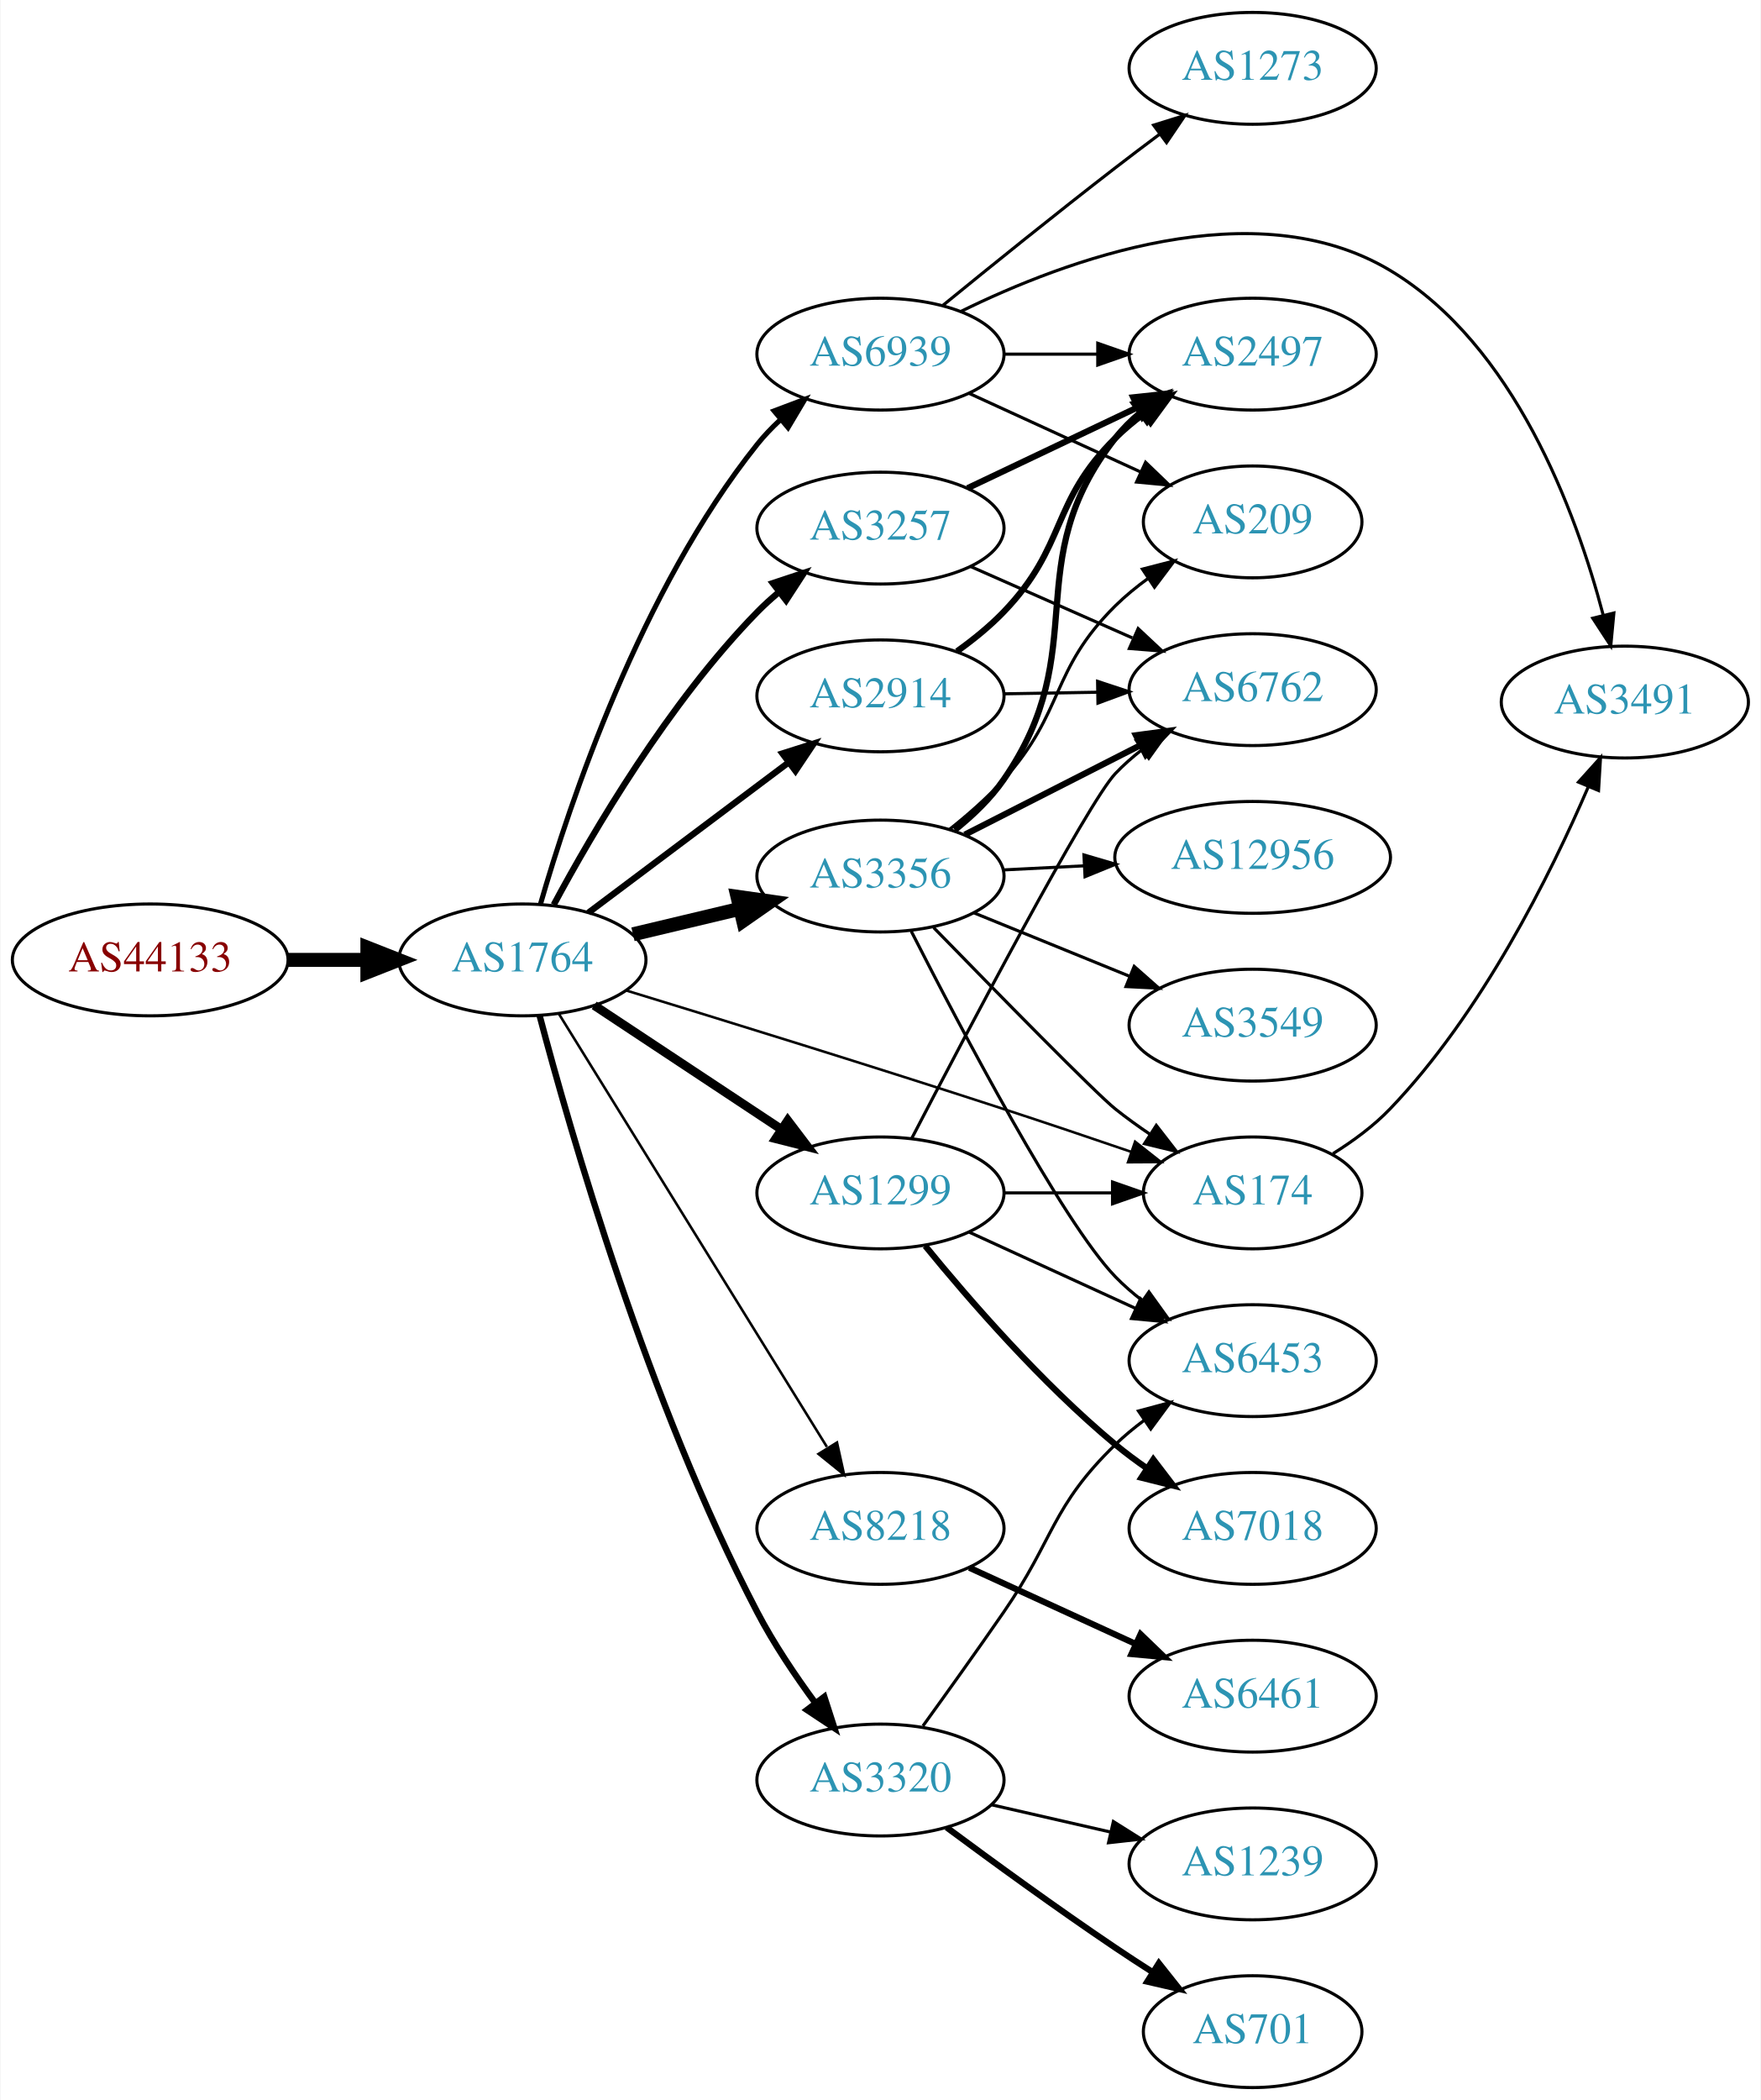
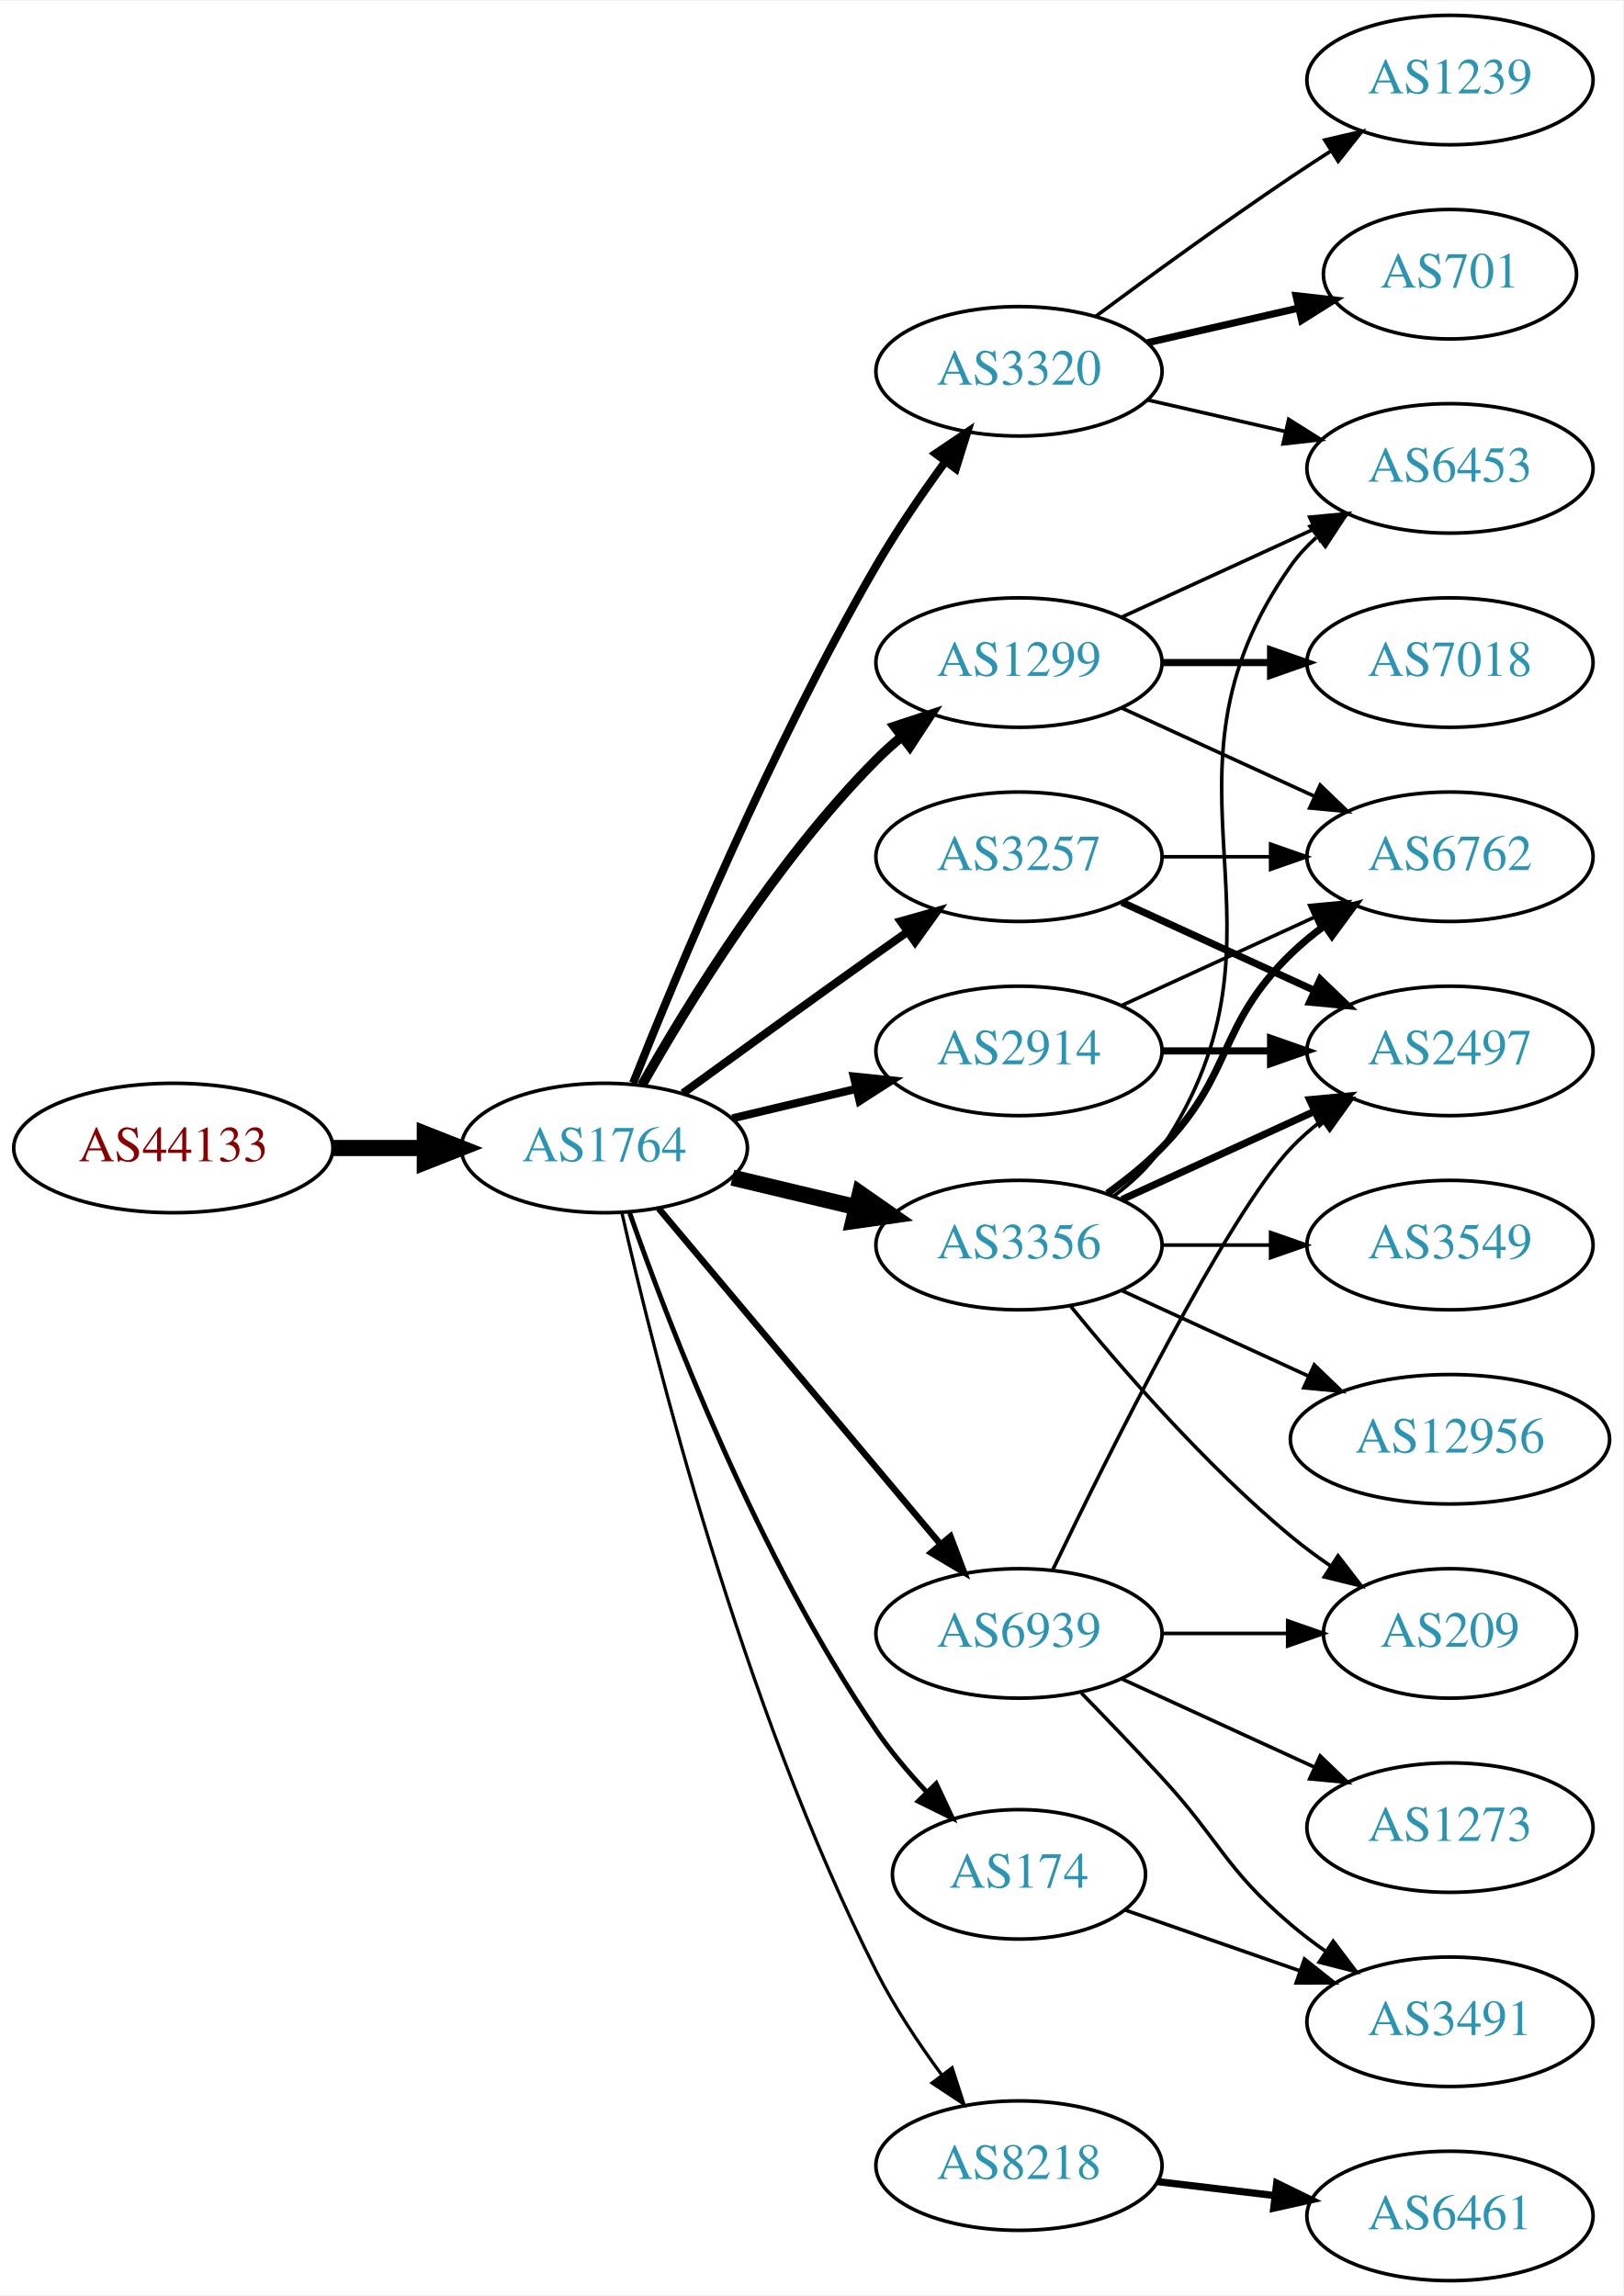
- <svg xmlns="http://www.w3.org/2000/svg" xmlns:xlink="http://www.w3.org/1999/xlink" width="567pt" height="676pt" viewBox="0.00 0.00 566.66 676.00">
-   <g id="graph0" class="graph" transform="scale(1 1) rotate(0) translate(4 672)">
-     <polygon fill="white" stroke="none" points="-4,4 -4,-672 562.663,-672 562.663,4 -4,4" />
+ <svg xmlns="http://www.w3.org/2000/svg" xmlns:xlink="http://www.w3.org/1999/xlink" width="451pt" height="638pt" viewBox="0.00 0.00 451.37 638.00">
+   <g id="graph0" class="graph" transform="scale(1 1) rotate(0) translate(4 634)">
+     <polygon fill="white" stroke="none" points="-4,4 -4,-634 447.37,-634 447.37,4 -4,4" />
    <g id="node1" class="node">
      <g id="a_node1">
        <a xlink:href="/asn/44133" xlink:title="AS44133 ~ IPAX OG [AT]">
-           <ellipse fill="#ffffff" stroke="black" cx="44.196" cy="-363" rx="44.393" ry="18" />
-           <text text-anchor="middle" x="44.196" y="-359.3" font-family="Times,serif" font-size="14.00" fill="#880000">AS44133</text>
+           <ellipse fill="#ffffff" stroke="black" cx="44.196" cy="-315" rx="44.393" ry="18" />
+           <text text-anchor="middle" x="44.196" y="-311.3" font-family="Times,serif" font-size="14.00" fill="#880000">AS44133</text>
        </a>
      </g>
    </g>
    <g id="node2" class="node">
      <g id="a_node2">
        <a xlink:href="/asn/1764" xlink:title="AS1764 ~ NEXTLAYER-AS [AT]">
-           <ellipse fill="#ffffff" stroke="black" cx="164.039" cy="-363" rx="39.794" ry="18" />
-           <text text-anchor="middle" x="164.039" y="-359.3" font-family="Times,serif" font-size="14.00" fill="#2c94b3">AS1764</text>
+           <ellipse fill="#ffffff" stroke="black" cx="164.039" cy="-315" rx="39.794" ry="18" />
+           <text text-anchor="middle" x="164.039" y="-311.3" font-family="Times,serif" font-size="14.00" fill="#2c94b3">AS1764</text>
        </a>
      </g>
    </g>
    <g id="edge1" class="edge">
-       <path fill="none" stroke="black" stroke-width="4.5" d="M88.407,-363C96.72,-363 105.482,-363 113.965,-363" />
-       <polygon fill="black" stroke="black" stroke-width="4.5" points="114.123,-366.938 124.123,-363 114.123,-359.063 114.123,-366.938" />
+       <path fill="none" stroke="black" stroke-width="4.5" d="M88.407,-315C96.72,-315 105.482,-315 113.965,-315" />
+       <polygon fill="black" stroke="black" stroke-width="4.5" points="114.123,-318.938 124.123,-315 114.123,-311.063 114.123,-318.938" />
    </g>
    <g id="node3" class="node">
      <g id="a_node3">
-         <a xlink:href="/asn/3356" xlink:title="AS3356 ~ Level 3 Parent, LLC [US]">
-           <ellipse fill="#ffffff" stroke="black" cx="279.332" cy="-390" rx="39.794" ry="18" />
-           <text text-anchor="middle" x="279.332" y="-386.3" font-family="Times,serif" font-size="14.00" fill="#2c94b3">AS3356</text>
+         <a xlink:href="/asn/2914" xlink:title="AS2914 ~ NTT America, Inc. [US]">
+           <ellipse fill="#ffffff" stroke="black" cx="279.332" cy="-342" rx="39.794" ry="18" />
+           <text text-anchor="middle" x="279.332" y="-338.3" font-family="Times,serif" font-size="14.00" fill="#2c94b3">AS2914</text>
        </a>
      </g>
    </g>
    <g id="edge2" class="edge">
-       <path fill="none" stroke="black" stroke-width="4.5" d="M199.646,-371.248C210.517,-373.838 222.671,-376.735 234.114,-379.462" />
-       <polygon fill="black" stroke="black" stroke-width="4.5" points="233.296,-383.315 243.936,-381.803 235.122,-375.654 233.296,-383.315" />
+       <path fill="none" stroke="black" stroke-width="2.25" d="M199.646,-323.248C210.517,-325.838 222.671,-328.735 234.114,-331.462" />
+       <polygon fill="black" stroke="black" stroke-width="2.25" points="233.397,-334.889 243.936,-333.803 235.02,-328.08 233.397,-334.889" />
    </g>
    <g id="node4" class="node">
      <g id="a_node4">
-         <a xlink:href="/asn/2914" xlink:title="AS2914 ~ NTT America, Inc. [US]">
-           <ellipse fill="#ffffff" stroke="black" cx="279.332" cy="-448" rx="39.794" ry="18" />
-           <text text-anchor="middle" x="279.332" y="-444.3" font-family="Times,serif" font-size="14.00" fill="#2c94b3">AS2914</text>
+         <a xlink:href="/asn/174" xlink:title="AS174 ~ Cogent Communications [US]">
+           <ellipse fill="#ffffff" stroke="black" cx="279.332" cy="-113" rx="35.194" ry="18" />
+           <text text-anchor="middle" x="279.332" y="-109.3" font-family="Times,serif" font-size="14.00" fill="#2c94b3">AS174</text>
        </a>
      </g>
    </g>
    <g id="edge3" class="edge">
-       <path fill="none" stroke="black" stroke-width="2.045" d="M185.293,-378.196C203.226,-391.65 229.596,-411.435 249.687,-426.509" />
-       <polygon fill="black" stroke="black" stroke-width="2.045" points="247.771,-429.447 257.87,-432.649 251.972,-423.848 247.771,-429.447" />
+       <path fill="none" stroke="black" stroke-width="1.35" d="M171.083,-296.952C181.965,-265.894 206.813,-201.05 239.685,-153 243.715,-147.11 248.639,-141.287 253.605,-135.983" />
+       <polygon fill="black" stroke="black" stroke-width="1.35" points="256.307,-138.226 260.811,-128.637 251.31,-133.324 256.307,-138.226" />
    </g>
    <g id="node5" class="node">
      <g id="a_node5">
-         <a xlink:href="/asn/8218" xlink:title="AS8218 ~ legacy Neotelecoms [FR]">
-           <ellipse fill="#ffffff" stroke="black" cx="279.332" cy="-180" rx="39.794" ry="18" />
-           <text text-anchor="middle" x="279.332" y="-176.3" font-family="Times,serif" font-size="14.00" fill="#2c94b3">AS8218</text>
+         <a xlink:href="/asn/3257" xlink:title="AS3257 ~ GTT [DE]">
+           <ellipse fill="#ffffff" stroke="black" cx="279.332" cy="-396" rx="39.794" ry="18" />
+           <text text-anchor="middle" x="279.332" y="-392.3" font-family="Times,serif" font-size="14.00" fill="#2c94b3">AS3257</text>
        </a>
      </g>
    </g>
    <g id="edge4" class="edge">
-       <path fill="none" stroke="black" stroke-width="0.818" d="M175.697,-345.784C195.603,-313.63 238.538,-244.277 262.078,-206.254" />
-       <polygon fill="black" stroke="black" stroke-width="0.818" points="265.331,-207.649 267.619,-197.304 259.379,-203.964 265.331,-207.649" />
+       <path fill="none" stroke="black" stroke-width="2.25" d="M185.887,-330.222C200.821,-341.091 221.435,-356.025 239.685,-369 242.506,-371.005 245.449,-373.085 248.397,-375.159" />
+       <polygon fill="black" stroke="black" stroke-width="2.25" points="246.424,-378.05 256.621,-380.926 250.443,-372.319 246.424,-378.05" />
    </g>
    <g id="node6" class="node">
      <g id="a_node6">
-         <a xlink:href="/asn/1299" xlink:title="AS1299 ~ Telia Carrier [EU]">
-           <ellipse fill="#ffffff" stroke="black" cx="279.332" cy="-288" rx="39.794" ry="18" />
-           <text text-anchor="middle" x="279.332" y="-284.3" font-family="Times,serif" font-size="14.00" fill="#2c94b3">AS1299</text>
+         <a xlink:href="/asn/3320" xlink:title="AS3320 ~ DTAG [DE]">
+           <ellipse fill="#ffffff" stroke="black" cx="279.332" cy="-531" rx="39.794" ry="18" />
+           <text text-anchor="middle" x="279.332" y="-527.3" font-family="Times,serif" font-size="14.00" fill="#2c94b3">AS3320</text>
        </a>
      </g>
    </g>
    <g id="edge5" class="edge">
-       <path fill="none" stroke="black" stroke-width="2.864" d="M187.152,-348.361C204.351,-336.975 228.419,-321.042 247.509,-308.405" />
-       <polygon fill="black" stroke="black" stroke-width="2.864" points="249.481,-311.297 255.887,-302.858 245.617,-305.46 249.481,-311.297" />
+       <path fill="none" stroke="black" stroke-width="2.25" d="M172.042,-333.051C184.169,-363.57 210.587,-426.933 239.685,-477 245.392,-486.819 252.43,-497.078 258.929,-505.984" />
+       <polygon fill="black" stroke="black" stroke-width="2.25" points="256.155,-508.119 264.934,-514.05 261.77,-503.938 256.155,-508.119" />
    </g>
    <g id="node7" class="node">
      <g id="a_node7">
-         <a xlink:href="/asn/174" xlink:title="AS174 ~ Cogent Communications [US]">
-           <ellipse fill="#ffffff" stroke="black" cx="399.174" cy="-288" rx="35.194" ry="18" />
-           <text text-anchor="middle" x="399.174" y="-284.3" font-family="Times,serif" font-size="14.00" fill="#2c94b3">AS174</text>
+         <a xlink:href="/asn/1299" xlink:title="AS1299 ~ Telia Carrier [EU]">
+           <ellipse fill="#ffffff" stroke="black" cx="279.332" cy="-450" rx="39.794" ry="18" />
+           <text text-anchor="middle" x="279.332" y="-446.3" font-family="Times,serif" font-size="14.00" fill="#2c94b3">AS1299</text>
        </a>
      </g>
    </g>
    <g id="edge6" class="edge">
-       <path fill="none" stroke="black" stroke-width="0.818" d="M197.552,-353.134C228.762,-343.599 277.195,-328.634 318.978,-315 332.404,-310.619 347.054,-305.672 360.062,-301.22" />
-       <polygon fill="black" stroke="black" stroke-width="0.818" points="361.321,-304.488 369.642,-297.93 359.048,-297.868 361.321,-304.488" />
+       <path fill="none" stroke="black" stroke-width="2.7" d="M174.498,-332.49C187.28,-355.096 211.712,-394.886 239.685,-423 241.796,-425.121 244.092,-427.188 246.477,-429.171" />
+       <polygon fill="black" stroke="black" stroke-width="2.7" points="244.73,-432.242 254.793,-435.556 248.993,-426.69 244.73,-432.242" />
    </g>
    <g id="node8" class="node">
      <g id="a_node8">
-         <a xlink:href="/asn/3320" xlink:title="AS3320 ~ DTAG [DE]">
-           <ellipse fill="#ffffff" stroke="black" cx="279.332" cy="-99" rx="39.794" ry="18" />
-           <text text-anchor="middle" x="279.332" y="-95.3" font-family="Times,serif" font-size="14.00" fill="#2c94b3">AS3320</text>
+         <a xlink:href="/asn/3356" xlink:title="AS3356 ~ Level 3 Parent, LLC [US]">
+           <ellipse fill="#ffffff" stroke="black" cx="279.332" cy="-288" rx="39.794" ry="18" />
+           <text text-anchor="middle" x="279.332" y="-284.3" font-family="Times,serif" font-size="14.00" fill="#2c94b3">AS3356</text>
        </a>
      </g>
    </g>
    <g id="edge7" class="edge">
-       <path fill="none" stroke="black" stroke-width="2.045" d="M169.557,-345.162C179.342,-308.054 204.484,-220.393 239.685,-153 244.943,-142.933 251.878,-132.617 258.42,-123.735" />
-       <polygon fill="black" stroke="black" stroke-width="2.045" points="261.249,-125.796 264.504,-115.713 255.672,-121.566 261.249,-125.796" />
+       <path fill="none" stroke="black" stroke-width="4.5" d="M199.646,-306.752C210.517,-304.162 222.671,-301.265 234.114,-298.538" />
+       <polygon fill="black" stroke="black" stroke-width="4.5" points="235.122,-302.346 243.936,-296.197 233.296,-294.685 235.122,-302.346" />
    </g>
    <g id="node9" class="node">
      <g id="a_node9">
-         <a xlink:href="/asn/3257" xlink:title="AS3257 ~ GTT [DE]">
-           <ellipse fill="#ffffff" stroke="black" cx="279.332" cy="-502" rx="39.794" ry="18" />
-           <text text-anchor="middle" x="279.332" y="-498.3" font-family="Times,serif" font-size="14.00" fill="#2c94b3">AS3257</text>
+         <a xlink:href="/asn/8218" xlink:title="AS8218 ~ legacy Neotelecoms [FR]">
+           <ellipse fill="#ffffff" stroke="black" cx="279.332" cy="-32" rx="39.794" ry="18" />
+           <text text-anchor="middle" x="279.332" y="-28.3" font-family="Times,serif" font-size="14.00" fill="#2c94b3">AS8218</text>
        </a>
      </g>
    </g>
    <g id="edge8" class="edge">
-       <path fill="none" stroke="black" stroke-width="2.045" d="M174.14,-380.763C186.706,-404.165 211.088,-445.769 239.685,-475 241.778,-477.139 244.061,-479.218 246.438,-481.21" />
-       <polygon fill="black" stroke="black" stroke-width="2.045" points="244.681,-484.275 254.737,-487.611 248.956,-478.732 244.681,-484.275" />
+       <path fill="none" stroke="black" stroke-width="0.9" d="M168.908,-297.042C177.858,-257.445 202.137,-160.261 239.685,-86 244.679,-76.123 251.362,-66.06 257.765,-57.34" />
+       <polygon fill="black" stroke="black" stroke-width="0.9" points="260.744,-59.205 264.002,-49.123 255.168,-54.972 260.744,-59.205" />
    </g>
    <g id="node10" class="node">
      <g id="a_node10">
        <a xlink:href="/asn/6939" xlink:title="AS6939 ~ Hurricane Electric LLC [US]">
-           <ellipse fill="#ffffff" stroke="black" cx="279.332" cy="-558" rx="39.794" ry="18" />
-           <text text-anchor="middle" x="279.332" y="-554.3" font-family="Times,serif" font-size="14.00" fill="#2c94b3">AS6939</text>
+           <ellipse fill="#ffffff" stroke="black" cx="279.332" cy="-180" rx="39.794" ry="18" />
+           <text text-anchor="middle" x="279.332" y="-176.3" font-family="Times,serif" font-size="14.00" fill="#2c94b3">AS6939</text>
        </a>
      </g>
    </g>
    <g id="edge9" class="edge">
-       <path fill="none" stroke="black" stroke-width="1.636" d="M169.812,-380.809C179.105,-413.026 202.077,-481.997 239.685,-529 241.834,-531.685 244.286,-534.255 246.888,-536.676" />
-       <polygon fill="black" stroke="black" stroke-width="1.636" points="245.082,-539.728 254.996,-543.464 249.575,-534.361 245.082,-539.728" />
-     </g>
-     <g id="edge16" class="edge">
-       <path fill="none" stroke="black" d="M296.478,-373.378C316.491,-352.84 348.73,-319.983 354.978,-315 358.496,-312.195 362.321,-309.438 366.193,-306.822" />
-       <polygon fill="black" stroke="black" points="368.149,-309.725 374.643,-301.353 364.346,-303.848 368.149,-309.725" />
+       <path fill="none" stroke="black" stroke-width="1.8" d="M179.158,-298.175C198.833,-274.731 234.637,-232.066 257.415,-204.924" />
+       <polygon fill="black" stroke="black" stroke-width="1.8" points="260.287,-206.947 264.034,-197.037 254.925,-202.447 260.287,-206.947" />
+     </g>
+     <g id="node11" class="node">
+       <g id="a_node11">
+         <a xlink:href="/asn/6762" xlink:title="AS6762 ~ TELECOM ITALIA SPARKLE S.p.A. [IT]">
+           <ellipse fill="#ffffff" stroke="black" cx="399.174" cy="-396" rx="39.794" ry="18" />
+           <text text-anchor="middle" x="399.174" y="-392.3" font-family="Times,serif" font-size="14.00" fill="#2c94b3">AS6762</text>
+         </a>
+       </g>
+     </g>
+     <g id="edge22" class="edge">
+       <path fill="none" stroke="black" d="M307.96,-354.661C323.917,-361.973 344.188,-371.261 361.471,-379.181" />
+       <polygon fill="black" stroke="black" points="360.169,-382.435 370.718,-383.419 363.085,-376.071 360.169,-382.435" />
+     </g>
+     <g id="node14" class="node">
+       <g id="a_node14">
+         <a xlink:href="/asn/2497" xlink:title="AS2497 ~ Internet Initiative Japan Inc. [JP]">
+           <ellipse fill="#ffffff" stroke="black" cx="399.174" cy="-342" rx="39.794" ry="18" />
+           <text text-anchor="middle" x="399.174" y="-338.3" font-family="Times,serif" font-size="14.00" fill="#2c94b3">AS2497</text>
+         </a>
+       </g>
+     </g>
+     <g id="edge21" class="edge">
+       <path fill="none" stroke="black" stroke-width="2" d="M319.244,-342C328.798,-342 339.147,-342 349.11,-342" />
+       <polygon fill="black" stroke="black" stroke-width="2" points="349.302,-345.5 359.302,-342 349.302,-338.5 349.302,-345.5" />
+     </g>
+     <g id="node18" class="node">
+       <g id="a_node18">
+         <a xlink:href="/asn/3491" xlink:title="AS3491 ~ PCCW Global, Inc. [US]">
+           <ellipse fill="#ffffff" stroke="black" cx="399.174" cy="-72" rx="39.794" ry="18" />
+           <text text-anchor="middle" x="399.174" y="-68.3" font-family="Times,serif" font-size="14.00" fill="#2c94b3">AS3491</text>
+         </a>
+       </g>
+     </g>
+     <g id="edge23" class="edge">
+       <path fill="none" stroke="black" d="M308.858,-103.075C323.412,-98.011 341.372,-91.763 357.362,-86.2" />
+       <polygon fill="black" stroke="black" points="358.72,-89.433 367.015,-82.841 356.42,-82.821 358.72,-89.433" />
+     </g>
+     <g id="edge14" class="edge">
+       <path fill="none" stroke="black" d="M319.244,-396C328.798,-396 339.147,-396 349.11,-396" />
+       <polygon fill="black" stroke="black" points="349.302,-399.5 359.302,-396 349.302,-392.5 349.302,-399.5" />
+     </g>
+     <g id="edge13" class="edge">
+       <path fill="none" stroke="black" stroke-width="2" d="M307.96,-383.339C323.917,-376.027 344.188,-366.739 361.471,-358.819" />
+       <polygon fill="black" stroke="black" stroke-width="2" points="363.085,-361.929 370.718,-354.581 360.169,-355.565 363.085,-361.929" />
    </g>
    <g id="node12" class="node">
      <g id="a_node12">
-         <a xlink:href="/asn/3549" xlink:title="AS3549 ~ Level 3 Parent, LLC [US]">
-           <ellipse fill="#ffffff" stroke="black" cx="399.174" cy="-342" rx="39.794" ry="18" />
-           <text text-anchor="middle" x="399.174" y="-338.3" font-family="Times,serif" font-size="14.00" fill="#2c94b3">AS3549</text>
-         </a>
-       </g>
+         <a xlink:href="/asn/6453" xlink:title="AS6453 ~ TATA COMMUNICATIONS (AMERICA) INC [US]">
+           <ellipse fill="#ffffff" stroke="black" cx="399.174" cy="-504" rx="39.794" ry="18" />
+           <text text-anchor="middle" x="399.174" y="-500.3" font-family="Times,serif" font-size="14.00" fill="#2c94b3">AS6453</text>
+         </a>
+       </g>
+     </g>
+     <g id="edge27" class="edge">
+       <path fill="none" stroke="black" d="M315.051,-523.045C327.051,-520.296 340.672,-517.175 353.364,-514.267" />
+       <polygon fill="black" stroke="black" points="354.33,-517.636 363.296,-511.991 352.767,-510.813 354.33,-517.636" />
+     </g>
+     <g id="node20" class="node">
+       <g id="a_node20">
+         <a xlink:href="/asn/1239" xlink:title="AS1239 ~ Sprint [US]">
+           <ellipse fill="#ffffff" stroke="black" cx="399.174" cy="-612" rx="39.794" ry="18" />
+           <text text-anchor="middle" x="399.174" y="-608.3" font-family="Times,serif" font-size="14.00" fill="#2c94b3">AS1239</text>
+         </a>
+       </g>
+     </g>
+     <g id="edge25" class="edge">
+       <path fill="none" stroke="black" d="M300.662,-546.277C315.524,-557.304 336.269,-572.407 354.978,-585 358.527,-587.389 362.277,-589.839 366.026,-592.242" />
+       <polygon fill="black" stroke="black" points="364.352,-595.325 374.674,-597.712 368.094,-589.409 364.352,-595.325" />
+     </g>
+     <g id="node21" class="node">
+       <g id="a_node21">
+         <a xlink:href="/asn/701" xlink:title="AS701 ~ UUNET [US]">
+           <ellipse fill="#ffffff" stroke="black" cx="399.174" cy="-558" rx="35.194" ry="18" />
+           <text text-anchor="middle" x="399.174" y="-554.3" font-family="Times,serif" font-size="14.00" fill="#2c94b3">AS701</text>
+         </a>
+       </g>
+     </g>
+     <g id="edge26" class="edge">
+       <path fill="none" stroke="black" stroke-width="2" d="M315.051,-538.955C328.143,-541.955 343.166,-545.396 356.806,-548.522" />
+       <polygon fill="black" stroke="black" stroke-width="2" points="356.384,-552.016 366.914,-550.838 357.948,-545.193 356.384,-552.016" />
+     </g>
+     <g id="edge10" class="edge">
+       <path fill="none" stroke="black" d="M307.96,-437.339C323.917,-430.027 344.188,-420.739 361.471,-412.819" />
+       <polygon fill="black" stroke="black" points="363.085,-415.929 370.718,-408.581 360.169,-409.565 363.085,-415.929" />
    </g>
    <g id="edge11" class="edge">
-       <path fill="none" stroke="black" d="M309.461,-378.135C324.617,-371.962 343.341,-364.335 359.675,-357.682" />
-       <polygon fill="black" stroke="black" points="361.03,-360.909 368.971,-353.895 358.39,-354.426 361.03,-360.909" />
+       <path fill="none" stroke="black" d="M307.96,-462.661C323.917,-469.973 344.188,-479.261 361.471,-487.181" />
+       <polygon fill="black" stroke="black" points="360.169,-490.435 370.718,-491.419 363.085,-484.071 360.169,-490.435" />
    </g>
    <g id="node13" class="node">
      <g id="a_node13">
-         <a xlink:href="/asn/2497" xlink:title="AS2497 ~ Internet Initiative Japan Inc. [JP]">
-           <ellipse fill="#ffffff" stroke="black" cx="399.174" cy="-558" rx="39.794" ry="18" />
-           <text text-anchor="middle" x="399.174" y="-554.3" font-family="Times,serif" font-size="14.00" fill="#2c94b3">AS2497</text>
+         <a xlink:href="/asn/7018" xlink:title="AS7018 ~ AT&amp;T Services, Inc. [US]">
+           <ellipse fill="#ffffff" stroke="black" cx="399.174" cy="-450" rx="39.794" ry="18" />
+           <text text-anchor="middle" x="399.174" y="-446.3" font-family="Times,serif" font-size="14.00" fill="#2c94b3">AS7018</text>
        </a>
      </g>
    </g>
    <g id="edge12" class="edge">
-       <path fill="none" stroke="black" stroke-width="2" d="M303.254,-404.809C309.025,-409.424 314.768,-414.918 318.978,-421 348.257,-463.295 323.268,-490.496 354.978,-531 357.295,-533.96 360.033,-536.681 362.989,-539.161" />
-       <polygon fill="black" stroke="black" stroke-width="2" points="361.046,-542.076 371.181,-545.162 365.182,-536.429 361.046,-542.076" />
-     </g>
-     <g id="node14" class="node">
-       <g id="a_node14">
-         <a xlink:href="/asn/6453" xlink:title="AS6453 ~ TATA COMMUNICATIONS (AMERICA) INC [US]">
-           <ellipse fill="#ffffff" stroke="black" cx="399.174" cy="-234" rx="39.794" ry="18" />
-           <text text-anchor="middle" x="399.174" y="-230.3" font-family="Times,serif" font-size="14.00" fill="#2c94b3">AS6453</text>
-         </a>
-       </g>
-     </g>
-     <g id="edge13" class="edge">
-       <path fill="none" stroke="black" d="M289.252,-372.223C305.051,-341.172 337.895,-278.675 354.978,-261 357.59,-258.297 360.526,-255.748 363.605,-253.375" />
-       <polygon fill="black" stroke="black" points="365.781,-256.124 371.969,-247.524 361.768,-250.389 365.781,-256.124" />
+       <path fill="none" stroke="black" stroke-width="2" d="M319.244,-450C328.798,-450 339.147,-450 349.11,-450" />
+       <polygon fill="black" stroke="black" stroke-width="2" points="349.302,-453.5 359.302,-450 349.302,-446.5 349.302,-453.5" />
+     </g>
+     <g id="edge15" class="edge">
+       <path fill="none" stroke="black" stroke-width="2" d="M303.926,-302.389C309.182,-306.148 314.513,-310.437 318.978,-315 339.151,-335.617 334.285,-348.906 354.978,-369 357.823,-371.763 360.997,-374.386 364.297,-376.834" />
+       <polygon fill="black" stroke="black" stroke-width="2" points="362.414,-379.786 372.645,-382.538 366.363,-374.006 362.414,-379.786" />
+     </g>
+     <g id="edge19" class="edge">
+       <path fill="none" stroke="black" d="M305.651,-301.607C310.707,-305.351 315.518,-309.831 318.978,-315 360.003,-376.294 312.399,-416.775 354.978,-477 356.969,-479.816 359.356,-482.401 361.972,-484.76" />
+       <polygon fill="black" stroke="black" points="360.271,-487.865 370.34,-491.162 364.525,-482.306 360.271,-487.865" />
+     </g>
+     <g id="edge18" class="edge">
+       <path fill="none" stroke="black" stroke-width="2" d="M307.96,-300.661C323.917,-307.973 344.188,-317.261 361.471,-325.181" />
+       <polygon fill="black" stroke="black" stroke-width="2" points="360.169,-328.435 370.718,-329.419 363.085,-322.071 360.169,-328.435" />
    </g>
    <g id="node15" class="node">
      <g id="a_node15">
-         <a xlink:href="/asn/6762" xlink:title="AS6762 ~ TELECOM ITALIA SPARKLE S.p.A. [IT]">
-           <ellipse fill="#ffffff" stroke="black" cx="399.174" cy="-450" rx="39.794" ry="18" />
-           <text text-anchor="middle" x="399.174" y="-446.3" font-family="Times,serif" font-size="14.00" fill="#2c94b3">AS6762</text>
-         </a>
-       </g>
-     </g>
-     <g id="edge14" class="edge">
-       <path fill="none" stroke="black" stroke-width="2" d="M306.485,-403.316C323.114,-411.783 344.85,-422.85 362.985,-432.083" />
-       <polygon fill="black" stroke="black" stroke-width="2" points="361.595,-435.303 372.094,-436.721 364.771,-429.065 361.595,-435.303" />
+         <a xlink:href="/asn/3549" xlink:title="AS3549 ~ Level 3 Parent, LLC [US]">
+           <ellipse fill="#ffffff" stroke="black" cx="399.174" cy="-288" rx="39.794" ry="18" />
+           <text text-anchor="middle" x="399.174" y="-284.3" font-family="Times,serif" font-size="14.00" fill="#2c94b3">AS3549</text>
+         </a>
+       </g>
+     </g>
+     <g id="edge16" class="edge">
+       <path fill="none" stroke="black" d="M319.244,-288C328.798,-288 339.147,-288 349.11,-288" />
+       <polygon fill="black" stroke="black" points="349.302,-291.5 359.302,-288 349.302,-284.5 349.302,-291.5" />
    </g>
    <g id="node16" class="node">
      <g id="a_node16">
        <a xlink:href="/asn/12956" xlink:title="AS12956 ~ TELXIUS [ES]">
-           <ellipse fill="#ffffff" stroke="black" cx="399.174" cy="-396" rx="44.393" ry="18" />
-           <text text-anchor="middle" x="399.174" y="-392.3" font-family="Times,serif" font-size="14.00" fill="#2c94b3">AS12956</text>
-         </a>
-       </g>
-     </g>
-     <g id="edge15" class="edge">
-       <path fill="none" stroke="black" d="M318.918,-391.965C327.216,-392.387 336.128,-392.841 344.873,-393.286" />
-       <polygon fill="black" stroke="black" points="344.85,-396.789 355.015,-393.803 345.206,-389.798 344.85,-396.789" />
+           <ellipse fill="#ffffff" stroke="black" cx="399.174" cy="-234" rx="44.393" ry="18" />
+           <text text-anchor="middle" x="399.174" y="-230.3" font-family="Times,serif" font-size="14.00" fill="#2c94b3">AS12956</text>
+         </a>
+       </g>
+     </g>
+     <g id="edge17" class="edge">
+       <path fill="none" stroke="black" d="M307.96,-275.339C323.458,-268.238 343.025,-259.272 359.971,-251.506" />
+       <polygon fill="black" stroke="black" points="361.441,-254.683 369.074,-247.335 358.525,-248.319 361.441,-254.683" />
    </g>
    <g id="node17" class="node">
      <g id="a_node17">
        <a xlink:href="/asn/209" xlink:title="AS209 ~ CenturyLink Communications, LLC [US]">
-           <ellipse fill="#ffffff" stroke="black" cx="399.174" cy="-504" rx="35.194" ry="18" />
-           <text text-anchor="middle" x="399.174" y="-500.3" font-family="Times,serif" font-size="14.00" fill="#2c94b3">AS209</text>
-         </a>
-       </g>
-     </g>
-     <g id="edge17" class="edge">
-       <path fill="none" stroke="black" d="M301.473,-404.943C307.484,-409.708 313.798,-415.247 318.978,-421 338.777,-442.988 333.924,-456.211 354.978,-477 358.18,-480.161 361.815,-483.132 365.585,-485.864" />
-       <polygon fill="black" stroke="black" points="363.677,-488.799 373.937,-491.443 367.565,-482.978 363.677,-488.799" />
-     </g>
-     <g id="edge22" class="edge">
-       <path fill="none" stroke="black" stroke-width="2" d="M303.981,-462.336C309.235,-466.096 314.552,-470.4 318.978,-475 339.494,-496.321 333.924,-510.211 354.978,-531 357.8,-533.786 360.959,-536.425 364.25,-538.882" />
-       <polygon fill="black" stroke="black" stroke-width="2" points="362.359,-541.83 372.586,-544.598 366.318,-536.056 362.359,-541.83" />
-     </g>
-     <g id="edge23" class="edge">
-       <path fill="none" stroke="black" d="M319.244,-448.66C328.798,-448.823 339.147,-448.998 349.11,-449.167" />
-       <polygon fill="black" stroke="black" points="349.244,-452.67 359.302,-449.34 349.363,-445.671 349.244,-452.67" />
-     </g>
-     <g id="node11" class="node">
-       <g id="a_node11">
-         <a xlink:href="/asn/6461" xlink:title="AS6461 ~ Zayo Bandwidth [US]">
-           <ellipse fill="#ffffff" stroke="black" cx="399.174" cy="-126" rx="39.794" ry="18" />
-           <text text-anchor="middle" x="399.174" y="-122.3" font-family="Times,serif" font-size="14.00" fill="#2c94b3">AS6461</text>
-         </a>
-       </g>
-     </g>
-     <g id="edge10" class="edge">
-       <path fill="none" stroke="black" stroke-width="2" d="M307.96,-167.339C323.917,-160.027 344.188,-150.739 361.471,-142.819" />
-       <polygon fill="black" stroke="black" stroke-width="2" points="363.085,-145.929 370.718,-138.581 360.169,-139.565 363.085,-145.929" />
-     </g>
-     <g id="edge21" class="edge">
-       <path fill="none" stroke="black" d="M319.244,-288C330.331,-288 342.491,-288 353.873,-288" />
-       <polygon fill="black" stroke="black" points="354.055,-291.5 364.055,-288 354.055,-284.5 354.055,-291.5" />
+           <ellipse fill="#ffffff" stroke="black" cx="399.174" cy="-180" rx="35.194" ry="18" />
+           <text text-anchor="middle" x="399.174" y="-176.3" font-family="Times,serif" font-size="14.00" fill="#2c94b3">AS209</text>
+         </a>
+       </g>
    </g>
    <g id="edge20" class="edge">
-       <path fill="none" stroke="black" d="M307.96,-275.339C323.917,-268.027 344.188,-258.739 361.471,-250.819" />
-       <polygon fill="black" stroke="black" points="363.085,-253.929 370.718,-246.581 360.169,-247.565 363.085,-253.929" />
-     </g>
-     <g id="edge18" class="edge">
-       <path fill="none" stroke="black" d="M289.36,-305.464C307.189,-339.778 345.973,-413.5 354.978,-423 357.564,-425.728 360.481,-428.294 363.55,-430.677" />
-       <polygon fill="black" stroke="black" points="361.704,-433.658 371.898,-436.543 365.728,-427.93 361.704,-433.658" />
-     </g>
-     <g id="node18" class="node">
-       <g id="a_node18">
-         <a xlink:href="/asn/7018" xlink:title="AS7018 ~ AT&amp;T Services, Inc. [US]">
-           <ellipse fill="#ffffff" stroke="black" cx="399.174" cy="-180" rx="39.794" ry="18" />
-           <text text-anchor="middle" x="399.174" y="-176.3" font-family="Times,serif" font-size="14.00" fill="#2c94b3">AS7018</text>
-         </a>
-       </g>
-     </g>
-     <g id="edge19" class="edge">
-       <path fill="none" stroke="black" stroke-width="2" d="M293.751,-270.935C307.865,-253.625 331.28,-226.655 354.978,-207 358.194,-204.332 361.695,-201.73 365.265,-199.259" />
-       <polygon fill="black" stroke="black" stroke-width="2" points="367.189,-202.183 373.622,-193.764 363.343,-196.334 367.189,-202.183" />
+       <path fill="none" stroke="black" d="M293.751,-270.935C307.865,-253.625 331.28,-226.655 354.978,-207 358.441,-204.128 362.234,-201.331 366.088,-198.692" />
+       <polygon fill="black" stroke="black" points="368.05,-201.592 374.521,-193.203 364.231,-195.725 368.05,-201.592" />
    </g>
    <g id="node19" class="node">
      <g id="a_node19">
-         <a xlink:href="/asn/3491" xlink:title="AS3491 ~ PCCW Global, Inc. [US]">
-           <ellipse fill="#ffffff" stroke="black" cx="519.017" cy="-446" rx="39.794" ry="18" />
-           <text text-anchor="middle" x="519.017" y="-442.3" font-family="Times,serif" font-size="14.00" fill="#2c94b3">AS3491</text>
+         <a xlink:href="/asn/6461" xlink:title="AS6461 ~ Zayo Bandwidth [US]">
+           <ellipse fill="#ffffff" stroke="black" cx="399.174" cy="-18" rx="39.794" ry="18" />
+           <text text-anchor="middle" x="399.174" y="-14.3" font-family="Times,serif" font-size="14.00" fill="#2c94b3">AS6461</text>
        </a>
      </g>
    </g>
    <g id="edge24" class="edge">
-       <path fill="none" stroke="black" d="M425.052,-300.648C431.5,-304.666 438.103,-309.514 443.37,-315 472.885,-345.741 495.049,-390.364 507.276,-418.779" />
-       <polygon fill="black" stroke="black" points="504.09,-420.233 511.182,-428.105 510.547,-417.529 504.09,-420.233" />
-     </g>
-     <g id="edge27" class="edge">
-       <path fill="none" stroke="black" d="M293.011,-116.406C300.626,-126.937 310.459,-140.67 318.978,-153 335.374,-176.731 334.285,-186.906 354.978,-207 357.823,-209.763 360.997,-212.386 364.297,-214.834" />
-       <polygon fill="black" stroke="black" points="362.414,-217.786 372.645,-220.538 366.363,-212.006 362.414,-217.786" />
-     </g>
-     <g id="node20" class="node">
-       <g id="a_node20">
-         <a xlink:href="/asn/701" xlink:title="AS701 ~ UUNET [US]">
-           <ellipse fill="#ffffff" stroke="black" cx="399.174" cy="-18" rx="35.194" ry="18" />
-           <text text-anchor="middle" x="399.174" y="-14.3" font-family="Times,serif" font-size="14.00" fill="#2c94b3">AS701</text>
-         </a>
-       </g>
-     </g>
-     <g id="edge25" class="edge">
-       <path fill="none" stroke="black" stroke-width="2" d="M300.662,-83.723C315.524,-72.696 336.269,-57.593 354.978,-45 358.795,-42.431 362.845,-39.79 366.876,-37.214" />
-       <polygon fill="black" stroke="black" stroke-width="2" points="368.98,-40.025 375.57,-31.729 365.245,-34.105 368.98,-40.025" />
-     </g>
-     <g id="node21" class="node">
-       <g id="a_node21">
-         <a xlink:href="/asn/1239" xlink:title="AS1239 ~ Sprint [US]">
-           <ellipse fill="#ffffff" stroke="black" cx="399.174" cy="-72" rx="39.794" ry="18" />
-           <text text-anchor="middle" x="399.174" y="-68.3" font-family="Times,serif" font-size="14.00" fill="#2c94b3">AS1239</text>
-         </a>
-       </g>
-     </g>
-     <g id="edge26" class="edge">
-       <path fill="none" stroke="black" d="M315.051,-91.045C327.051,-88.296 340.672,-85.175 353.364,-82.267" />
-       <polygon fill="black" stroke="black" points="354.33,-85.636 363.296,-79.991 352.767,-78.813 354.33,-85.636" />
+       <path fill="none" stroke="black" stroke-width="2" d="M317.942,-27.532C328.253,-26.307 339.57,-24.962 350.37,-23.679" />
+       <polygon fill="black" stroke="black" stroke-width="2" points="351,-27.129 360.517,-22.474 350.174,-20.178 351,-27.129" />
+     </g>
+     <g id="edge31" class="edge">
+       <path fill="none" stroke="black" d="M288.679,-197.595C304.146,-229.732 337.291,-296.34 354.978,-315 357.564,-317.728 360.481,-320.294 363.55,-322.677" />
+       <polygon fill="black" stroke="black" points="361.704,-325.658 371.898,-328.543 365.728,-319.93 361.704,-325.658" />
+     </g>
+     <g id="edge30" class="edge">
+       <path fill="none" stroke="black" d="M319.244,-180C330.331,-180 342.491,-180 353.873,-180" />
+       <polygon fill="black" stroke="black" points="354.055,-183.5 364.055,-180 354.055,-176.5 354.055,-183.5" />
    </g>
    <g id="edge28" class="edge">
-       <path fill="none" stroke="black" stroke-width="2" d="M307.367,-514.848C323.535,-522.531 344.287,-532.392 361.871,-540.748" />
-       <polygon fill="black" stroke="black" stroke-width="2" points="360.73,-544.081 371.265,-545.212 363.735,-537.759 360.73,-544.081" />
-     </g>
-     <g id="edge29" class="edge">
-       <path fill="none" stroke="black" d="M308.259,-489.677C323.848,-482.798 343.484,-474.133 360.426,-466.657" />
-       <polygon fill="black" stroke="black" points="362.303,-469.654 370.039,-462.415 359.477,-463.25 362.303,-469.654" />
-     </g>
-     <g id="edge32" class="edge">
-       <path fill="none" stroke="black" d="M319.244,-558C328.798,-558 339.147,-558 349.11,-558" />
-       <polygon fill="black" stroke="black" points="349.302,-561.5 359.302,-558 349.302,-554.5 349.302,-561.5" />
-     </g>
-     <g id="edge30" class="edge">
-       <path fill="none" stroke="black" d="M307.96,-545.339C324.377,-537.817 345.358,-528.202 362.955,-520.139" />
-       <polygon fill="black" stroke="black" points="364.7,-523.189 372.332,-515.842 361.783,-516.826 364.7,-523.189" />
-     </g>
-     <g id="edge31" class="edge">
-       <path fill="none" stroke="black" d="M305.162,-571.714C338.878,-588.309 399.91,-610.991 443.37,-585 483.462,-561.023 503.265,-507.304 512.019,-474.111" />
-       <polygon fill="black" stroke="black" points="515.486,-474.667 514.484,-464.119 508.69,-472.99 515.486,-474.667" />
+       <path fill="none" stroke="black" d="M296.682,-163.432C303.634,-156.296 311.782,-147.812 318.978,-140 335.408,-122.164 336.5,-114.704 354.978,-99 358,-96.432 361.289,-93.935 364.658,-91.563" />
+       <polygon fill="black" stroke="black" points="366.703,-94.406 373.093,-85.955 362.828,-88.577 366.703,-94.406" />
    </g>
    <g id="node22" class="node">
      <g id="a_node22">
        <a xlink:href="/asn/1273" xlink:title="AS1273 ~ Vodafone Group PLC [EU]">
-           <ellipse fill="#ffffff" stroke="black" cx="399.174" cy="-650" rx="39.794" ry="18" />
-           <text text-anchor="middle" x="399.174" y="-646.3" font-family="Times,serif" font-size="14.00" fill="#2c94b3">AS1273</text>
-         </a>
-       </g>
-     </g>
-     <g id="edge33" class="edge">
-       <path fill="none" stroke="black" d="M299.499,-573.75C314.48,-585.977 335.893,-603.269 354.978,-618 359.503,-621.493 364.336,-625.146 369.07,-628.683" />
-       <polygon fill="black" stroke="black" points="367.281,-631.714 377.396,-634.864 371.453,-626.093 367.281,-631.714" />
+           <ellipse fill="#ffffff" stroke="black" cx="399.174" cy="-126" rx="39.794" ry="18" />
+           <text text-anchor="middle" x="399.174" y="-122.3" font-family="Times,serif" font-size="14.00" fill="#2c94b3">AS1273</text>
+         </a>
+       </g>
+     </g>
+     <g id="edge29" class="edge">
+       <path fill="none" stroke="black" d="M307.96,-167.339C323.917,-160.027 344.188,-150.739 361.471,-142.819" />
+       <polygon fill="black" stroke="black" points="363.085,-145.929 370.718,-138.581 360.169,-139.565 363.085,-145.929" />
    </g>
  </g>
</svg>
